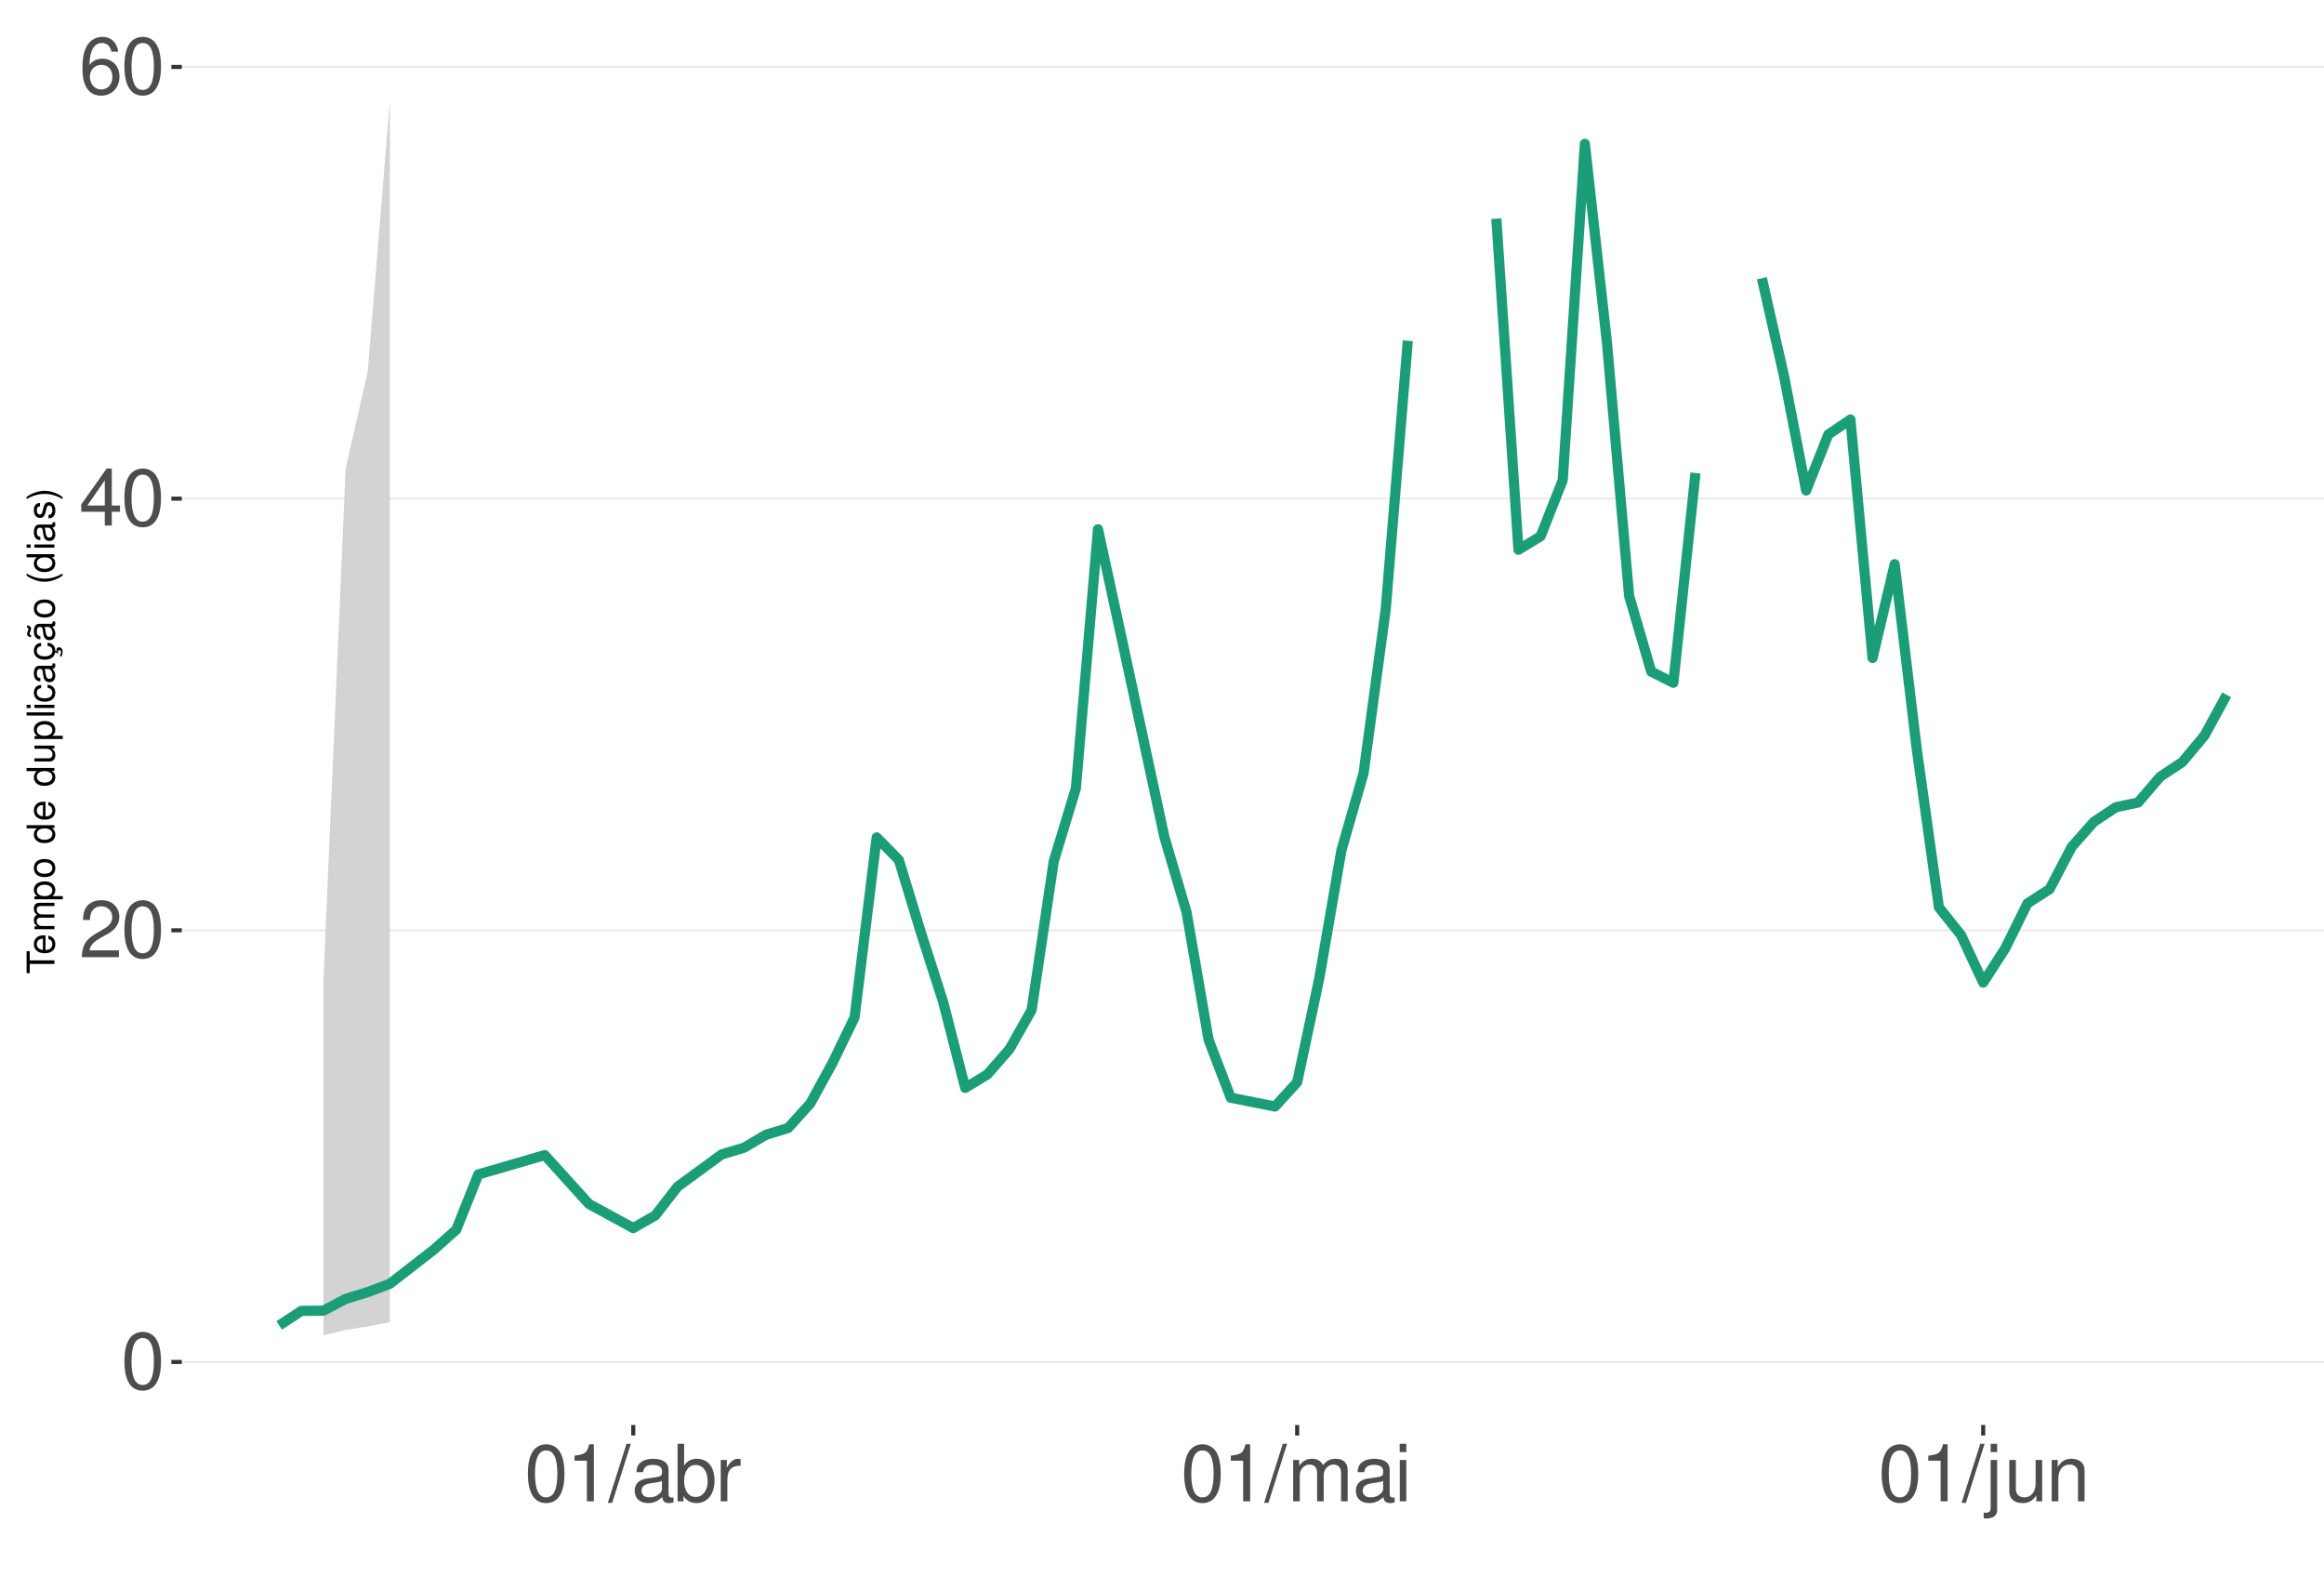
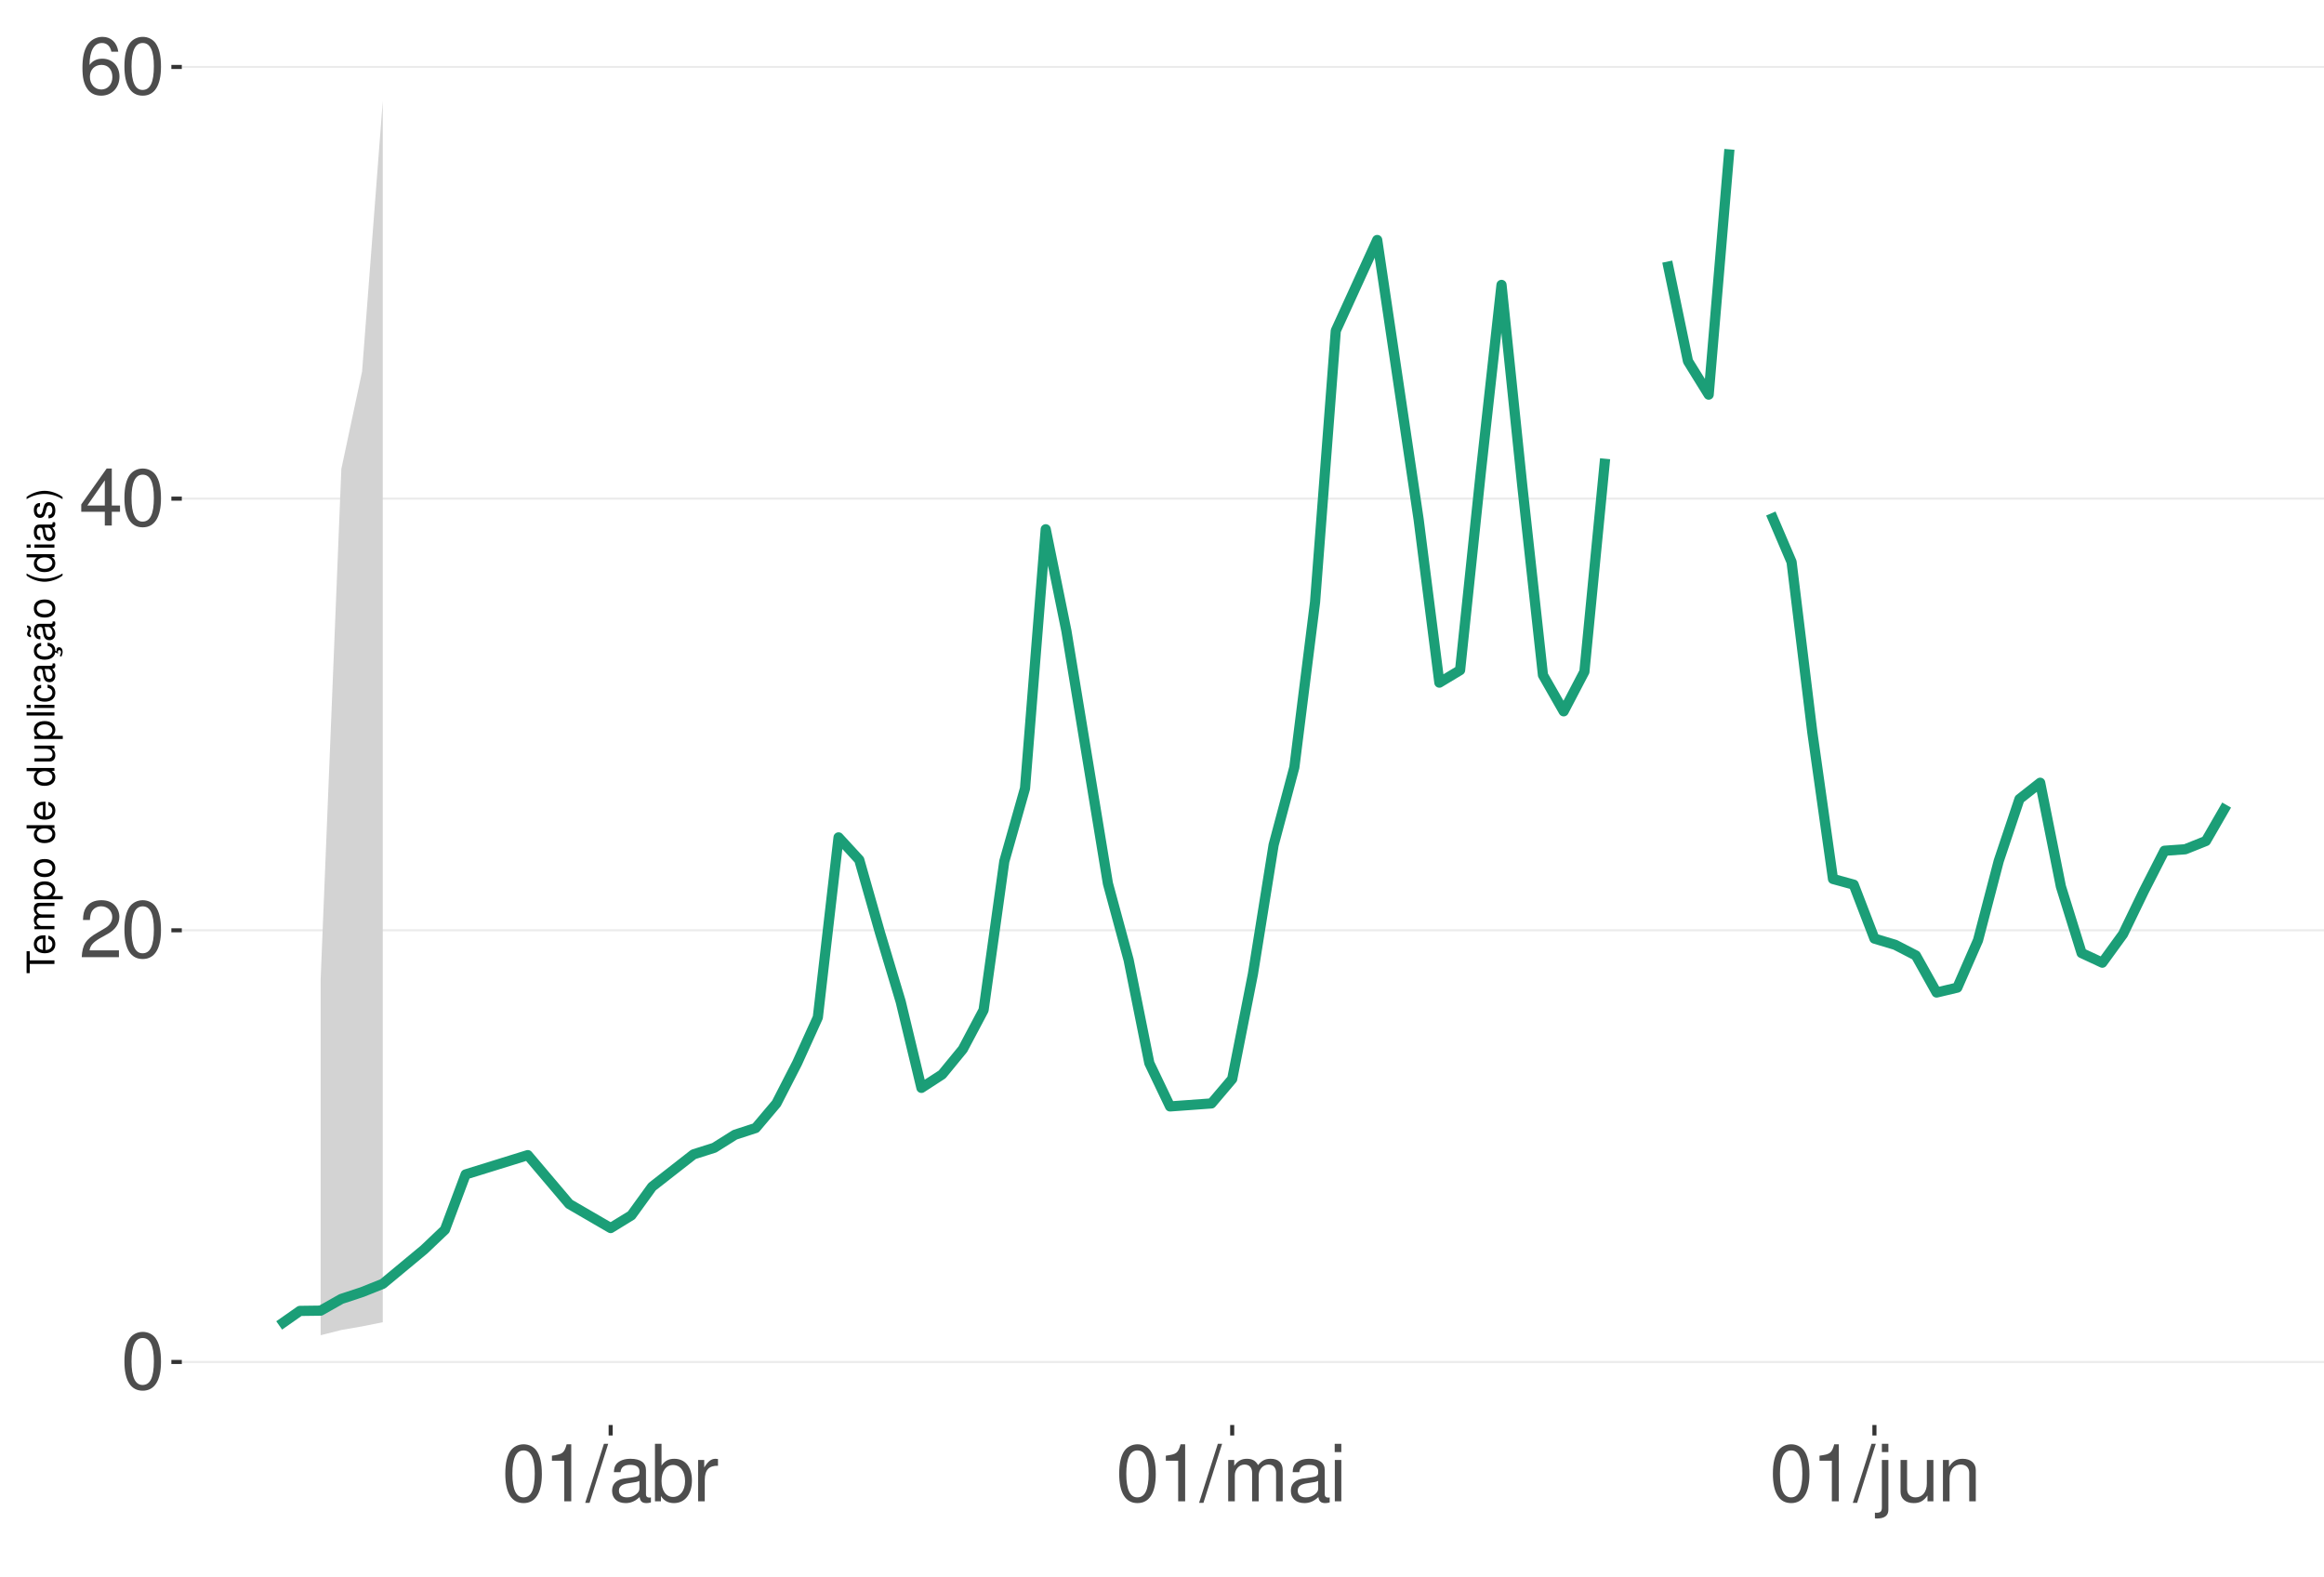
<svg xmlns="http://www.w3.org/2000/svg" xmlns:xlink="http://www.w3.org/1999/xlink" width="609pt" height="413pt" viewBox="0 0 609 413" version="1.1">
  <defs>
    <g>
      <symbol overflow="visible" id="glyph0-0">
        <path style="stroke:none;" d="" />
      </symbol>
      <symbol overflow="visible" id="glyph0-1">
        <path style="stroke:none;" d="M 5.688 -14.938 C 4.312 -14.938 3.078 -14.312 2.312 -13.297 C 1.359 -11.984 0.891 -10 0.891 -7.234 C 0.891 -2.188 2.547 0.469 5.688 0.469 C 8.781 0.469 10.469 -2.188 10.469 -7.109 C 10.469 -10 10.016 -11.938 9.047 -13.297 C 8.281 -14.328 7.062 -14.938 5.688 -14.938 Z M 5.688 -13.328 C 7.641 -13.328 8.609 -11.312 8.609 -7.266 C 8.609 -3.016 7.656 -1.031 5.641 -1.031 C 3.719 -1.031 2.75 -3.094 2.75 -7.203 C 2.75 -11.312 3.719 -13.328 5.688 -13.328 Z M 5.688 -13.328 " />
      </symbol>
      <symbol overflow="visible" id="glyph0-2">
        <path style="stroke:none;" d="M 10.453 -1.797 L 2.75 -1.797 C 2.938 -3.031 3.594 -3.828 5.391 -4.922 L 7.453 -6.078 C 9.5 -7.203 10.562 -8.734 10.562 -10.578 C 10.562 -11.812 10.062 -12.969 9.188 -13.781 C 8.328 -14.562 7.25 -14.938 5.859 -14.938 C 4 -14.938 2.625 -14.281 1.812 -13 C 1.297 -12.203 1.078 -11.281 1.031 -9.766 L 2.844 -9.766 C 2.906 -10.781 3.031 -11.375 3.281 -11.875 C 3.766 -12.781 4.703 -13.344 5.797 -13.344 C 7.453 -13.344 8.703 -12.141 8.703 -10.531 C 8.703 -9.344 8.016 -8.297 6.719 -7.562 L 4.812 -6.438 C 1.75 -4.688 0.875 -3.281 0.703 -0.016 L 10.453 -0.016 Z M 10.453 -1.797 " />
      </symbol>
      <symbol overflow="visible" id="glyph0-3">
        <path style="stroke:none;" d="M 6.75 -3.609 L 6.75 0 L 8.578 0 L 8.578 -3.609 L 10.734 -3.609 L 10.734 -5.25 L 8.578 -5.25 L 8.578 -14.938 L 7.234 -14.938 L 0.578 -5.531 L 0.578 -3.609 Z M 6.75 -5.25 L 2.172 -5.25 L 6.75 -11.844 Z M 6.75 -5.25 " />
      </symbol>
      <symbol overflow="visible" id="glyph0-4">
        <path style="stroke:none;" d="M 10.281 -11.047 C 9.938 -13.484 8.359 -14.938 6.141 -14.938 C 4.531 -14.938 3.078 -14.156 2.203 -12.812 C 1.281 -11.344 0.891 -9.516 0.891 -6.812 C 0.891 -4.297 1.234 -2.703 2.125 -1.391 C 2.906 -0.172 4.188 0.469 5.797 0.469 C 8.594 0.469 10.594 -1.609 10.594 -4.531 C 10.594 -7.266 8.734 -9.219 6.109 -9.219 C 4.672 -9.219 3.531 -8.672 2.75 -7.578 C 2.766 -11.281 3.922 -13.328 6.016 -13.328 C 7.297 -13.328 8.188 -12.5 8.469 -11.047 Z M 5.891 -7.594 C 7.641 -7.594 8.734 -6.359 8.734 -4.375 C 8.734 -2.5 7.5 -1.141 5.828 -1.141 C 4.125 -1.141 2.844 -2.562 2.844 -4.469 C 2.844 -6.328 4.094 -7.594 5.891 -7.594 Z M 5.891 -7.594 " />
      </symbol>
      <symbol overflow="visible" id="glyph0-5">
        <path style="stroke:none;" d="M 5.344 -10.641 L 5.344 0 L 7.172 0 L 7.172 -14.938 L 5.969 -14.938 C 5.328 -12.641 4.922 -12.328 2.109 -11.953 L 2.109 -10.641 Z M 5.344 -10.641 " />
      </symbol>
      <symbol overflow="visible" id="glyph0-6">
        <path style="stroke:none;" d="M 4.734 -15.062 L -0.172 0.406 L 0.969 0.406 L 5.859 -15.062 Z M 4.734 -15.062 " />
      </symbol>
      <symbol overflow="visible" id="glyph0-7">
        <path style="stroke:none;" d="M 11.047 -1.016 C 10.859 -0.969 10.781 -0.969 10.672 -0.969 C 10.078 -0.969 9.75 -1.281 9.75 -1.812 L 9.75 -8.188 C 9.75 -10.094 8.344 -11.141 5.688 -11.141 C 4.094 -11.141 2.828 -10.672 2.094 -9.875 C 1.594 -9.312 1.391 -8.703 1.344 -7.625 L 3.078 -7.625 C 3.219 -8.938 4 -9.547 5.625 -9.547 C 7.188 -9.547 8.031 -8.969 8.031 -7.938 L 8.031 -7.484 C 8.016 -6.734 7.641 -6.469 6.234 -6.281 C 3.797 -5.969 3.422 -5.891 2.766 -5.625 C 1.516 -5.078 0.875 -4.125 0.875 -2.734 C 0.875 -0.766 2.234 0.469 4.422 0.469 C 5.781 0.469 6.875 0 8.094 -1.109 C 8.219 0 8.766 0.469 9.875 0.469 C 10.25 0.469 10.469 0.438 11.047 0.297 Z M 8.031 -3.406 C 8.031 -2.828 7.875 -2.484 7.359 -2 C 6.656 -1.359 5.797 -1.031 4.797 -1.031 C 3.453 -1.031 2.672 -1.672 2.672 -2.766 C 2.672 -3.906 3.406 -4.484 5.266 -4.75 C 7.109 -5 7.453 -5.078 8.031 -5.344 Z M 8.031 -3.406 " />
      </symbol>
      <symbol overflow="visible" id="glyph0-8">
        <path style="stroke:none;" d="M 1.109 -15.062 L 1.109 0 L 2.672 0 L 2.672 -1.391 C 3.484 -0.125 4.578 0.469 6.094 0.469 C 8.938 0.469 10.797 -1.859 10.797 -5.453 C 10.797 -8.969 9.047 -11.141 6.172 -11.141 C 4.688 -11.141 3.641 -10.578 2.828 -9.359 L 2.828 -15.062 Z M 5.844 -9.516 C 7.766 -9.516 9 -7.844 9 -5.266 C 9 -2.812 7.719 -1.141 5.844 -1.141 C 4 -1.141 2.828 -2.781 2.828 -5.328 C 2.828 -7.875 4 -9.516 5.844 -9.516 Z M 5.844 -9.516 " />
      </symbol>
      <symbol overflow="visible" id="glyph0-9">
        <path style="stroke:none;" d="M 1.422 -10.828 L 1.422 0 L 3.156 0 L 3.156 -5.625 C 3.188 -8.219 4.25 -9.375 6.625 -9.312 L 6.625 -11.078 C 6.344 -11.109 6.172 -11.141 5.969 -11.141 C 4.859 -11.141 4 -10.469 3.016 -8.859 L 3.016 -10.828 Z M 1.422 -10.828 " />
      </symbol>
      <symbol overflow="visible" id="glyph0-10">
        <path style="stroke:none;" d="M 1.453 -10.828 L 1.453 0 L 3.188 0 L 3.188 -6.797 C 3.188 -8.359 4.312 -9.625 5.719 -9.625 C 7 -9.625 7.719 -8.844 7.719 -7.453 L 7.719 0 L 9.453 0 L 9.453 -6.797 C 9.453 -8.359 10.594 -9.625 12 -9.625 C 13.266 -9.625 14 -8.812 14 -7.453 L 14 0 L 15.734 0 L 15.734 -8.125 C 15.734 -10.062 14.625 -11.141 12.594 -11.141 C 11.156 -11.141 10.281 -10.703 9.281 -9.484 C 8.641 -10.641 7.766 -11.141 6.359 -11.141 C 4.922 -11.141 3.953 -10.594 3.031 -9.297 L 3.031 -10.828 Z M 1.453 -10.828 " />
      </symbol>
      <symbol overflow="visible" id="glyph0-11">
        <path style="stroke:none;" d="M 3.094 -10.828 L 1.391 -10.828 L 1.391 0 L 3.094 0 Z M 3.094 -15.062 L 1.359 -15.062 L 1.359 -12.891 L 3.094 -12.891 Z M 3.094 -15.062 " />
      </symbol>
      <symbol overflow="visible" id="glyph0-12">
        <path style="stroke:none;" d="M 1.453 -10.828 L 1.453 1.562 C 1.453 2.641 1.109 3 0.047 3 C -0.078 3 -0.141 3 -0.375 2.969 L -0.375 4.438 C -0.172 4.484 -0.062 4.5 0.203 4.5 C 2.141 4.5 3.156 3.734 3.156 2.25 L 3.156 -10.828 Z M 3.156 -15.062 L 1.453 -15.062 L 1.453 -12.891 L 3.156 -12.891 Z M 3.156 -15.062 " />
      </symbol>
      <symbol overflow="visible" id="glyph0-13">
        <path style="stroke:none;" d="M 9.953 0 L 9.953 -10.828 L 8.234 -10.828 L 8.234 -4.688 C 8.234 -2.484 7.078 -1.031 5.281 -1.031 C 3.922 -1.031 3.062 -1.859 3.062 -3.156 L 3.062 -10.828 L 1.344 -10.828 L 1.344 -2.484 C 1.344 -0.688 2.688 0.469 4.797 0.469 C 6.375 0.469 7.391 -0.078 8.406 -1.516 L 8.406 0 Z M 9.953 0 " />
      </symbol>
      <symbol overflow="visible" id="glyph0-14">
        <path style="stroke:none;" d="M 1.453 -10.828 L 1.453 0 L 3.188 0 L 3.188 -5.969 C 3.188 -8.188 4.344 -9.625 6.109 -9.625 C 7.484 -9.625 8.344 -8.797 8.344 -7.5 L 8.344 0 L 10.062 0 L 10.062 -8.188 C 10.062 -9.984 8.719 -11.141 6.625 -11.141 C 5.016 -11.141 3.984 -10.516 3.031 -9 L 3.031 -10.828 Z M 1.453 -10.828 " />
      </symbol>
      <symbol overflow="visible" id="glyph1-0">
        <path style="stroke:none;" d="" />
      </symbol>
      <symbol overflow="visible" id="glyph1-1">
        <path style="stroke:none;" d="M -6.469 -3.547 L -6.469 -5.938 L -7.297 -5.938 L -7.297 -0.203 L -6.469 -0.203 L -6.469 -2.609 L 0 -2.609 L 0 -3.547 Z M -6.469 -3.547 " />
      </symbol>
      <symbol overflow="visible" id="glyph1-2">
        <path style="stroke:none;" d="M -2.344 -5.125 C -3.141 -5.125 -3.625 -5.062 -4.016 -4.922 C -4.875 -4.578 -5.391 -3.781 -5.391 -2.797 C -5.391 -1.344 -4.281 -0.406 -2.547 -0.406 C -0.812 -0.406 0.234 -1.297 0.234 -2.781 C 0.234 -3.984 -0.453 -4.812 -1.594 -5.016 L -1.594 -4.188 C -0.906 -3.953 -0.547 -3.484 -0.547 -2.812 C -0.547 -2.281 -0.781 -1.828 -1.219 -1.547 C -1.516 -1.344 -1.812 -1.281 -2.344 -1.266 Z M -3.016 -1.297 C -3.984 -1.359 -4.625 -1.953 -4.625 -2.797 C -4.625 -3.641 -3.953 -4.234 -3.016 -4.234 Z M -3.016 -1.297 " />
      </symbol>
      <symbol overflow="visible" id="glyph1-3">
        <path style="stroke:none;" d="M -5.234 -0.703 L 0 -0.703 L 0 -1.547 L -3.297 -1.547 C -4.047 -1.547 -4.656 -2.094 -4.656 -2.766 C -4.656 -3.391 -4.281 -3.734 -3.609 -3.734 L 0 -3.734 L 0 -4.578 L -3.297 -4.578 C -4.047 -4.578 -4.656 -5.125 -4.656 -5.812 C -4.656 -6.422 -4.266 -6.781 -3.609 -6.781 L 0 -6.781 L 0 -7.625 L -3.938 -7.625 C -4.875 -7.625 -5.391 -7.078 -5.391 -6.094 C -5.391 -5.406 -5.188 -4.984 -4.594 -4.484 C -5.156 -4.188 -5.391 -3.766 -5.391 -3.078 C -5.391 -2.375 -5.125 -1.906 -4.5 -1.469 L -5.234 -1.469 Z M -5.234 -0.703 " />
      </symbol>
      <symbol overflow="visible" id="glyph1-4">
        <path style="stroke:none;" d="M 2.188 -0.547 L 2.188 -1.375 L -0.547 -1.375 C -0.016 -1.812 0.234 -2.312 0.234 -2.984 C 0.234 -4.344 -0.859 -5.234 -2.531 -5.234 C -4.297 -5.234 -5.391 -4.375 -5.391 -2.984 C -5.391 -2.266 -5.062 -1.703 -4.453 -1.312 L -5.234 -1.312 L -5.234 -0.547 Z M -4.609 -2.844 C -4.609 -3.766 -3.797 -4.359 -2.547 -4.359 C -1.359 -4.359 -0.547 -3.75 -0.547 -2.844 C -0.547 -1.953 -1.344 -1.375 -2.578 -1.375 C -3.812 -1.375 -4.609 -1.953 -4.609 -2.844 Z M -4.609 -2.844 " />
      </symbol>
      <symbol overflow="visible" id="glyph1-5">
        <path style="stroke:none;" d="M -5.391 -2.719 C -5.391 -1.234 -4.344 -0.359 -2.578 -0.359 C -0.812 -0.359 0.234 -1.234 0.234 -2.734 C 0.234 -4.203 -0.812 -5.094 -2.547 -5.094 C -4.359 -5.094 -5.391 -4.234 -5.391 -2.719 Z M -4.625 -2.734 C -4.625 -3.672 -3.844 -4.234 -2.547 -4.234 C -1.312 -4.234 -0.547 -3.656 -0.547 -2.734 C -0.547 -1.797 -1.312 -1.234 -2.578 -1.234 C -3.844 -1.234 -4.625 -1.797 -4.625 -2.734 Z M -4.625 -2.734 " />
      </symbol>
      <symbol overflow="visible" id="glyph1-6">
        <path style="stroke:none;" d="" />
      </symbol>
      <symbol overflow="visible" id="glyph1-7">
        <path style="stroke:none;" d="M -7.297 -4.953 L -7.297 -4.125 L -4.578 -4.125 C -5.109 -3.766 -5.391 -3.203 -5.391 -2.516 C -5.391 -1.156 -4.297 -0.266 -2.625 -0.266 C -0.859 -0.266 0.234 -1.125 0.234 -2.547 C 0.234 -3.266 -0.047 -3.766 -0.688 -4.203 L 0 -4.203 L 0 -4.953 Z M -4.609 -2.656 C -4.609 -3.547 -3.812 -4.125 -2.562 -4.125 C -1.344 -4.125 -0.547 -3.547 -0.547 -2.656 C -0.547 -1.734 -1.359 -1.125 -2.578 -1.125 C -3.797 -1.125 -4.609 -1.734 -4.609 -2.656 Z M -4.609 -2.656 " />
      </symbol>
      <symbol overflow="visible" id="glyph1-8">
        <path style="stroke:none;" d="M 0 -4.812 L -5.234 -4.812 L -5.234 -3.984 L -2.266 -3.984 C -1.203 -3.984 -0.5 -3.438 -0.5 -2.562 C -0.5 -1.906 -0.906 -1.484 -1.531 -1.484 L -5.234 -1.484 L -5.234 -0.656 L -1.203 -0.656 C -0.328 -0.656 0.234 -1.297 0.234 -2.312 C 0.234 -3.094 -0.047 -3.578 -0.734 -4.062 L 0 -4.062 Z M 0 -4.812 " />
      </symbol>
      <symbol overflow="visible" id="glyph1-9">
        <path style="stroke:none;" d="M -7.297 -1.516 L -7.297 -0.688 L 0 -0.688 L 0 -1.516 Z M -7.297 -1.516 " />
      </symbol>
      <symbol overflow="visible" id="glyph1-10">
        <path style="stroke:none;" d="M -5.234 -1.5 L -5.234 -0.672 L 0 -0.672 L 0 -1.5 Z M -7.297 -1.5 L -7.297 -0.656 L -6.234 -0.656 L -6.234 -1.5 Z M -7.297 -1.5 " />
      </symbol>
      <symbol overflow="visible" id="glyph1-11">
        <path style="stroke:none;" d="M -3.484 -4.703 C -3.984 -4.672 -4.312 -4.562 -4.609 -4.359 C -5.094 -4 -5.391 -3.375 -5.391 -2.641 C -5.391 -1.219 -4.266 -0.312 -2.531 -0.312 C -0.844 -0.312 0.234 -1.203 0.234 -2.625 C 0.234 -3.875 -0.516 -4.672 -1.797 -4.766 L -1.797 -3.938 C -0.953 -3.797 -0.547 -3.359 -0.547 -2.656 C -0.547 -1.734 -1.297 -1.188 -2.531 -1.188 C -3.844 -1.188 -4.625 -1.719 -4.625 -2.625 C -4.625 -3.328 -4.203 -3.766 -3.484 -3.875 Z M -3.484 -4.703 " />
      </symbol>
      <symbol overflow="visible" id="glyph1-12">
        <path style="stroke:none;" d="M -0.484 -5.344 C -0.469 -5.266 -0.469 -5.219 -0.469 -5.172 C -0.469 -4.875 -0.625 -4.719 -0.875 -4.719 L -3.953 -4.719 C -4.891 -4.719 -5.391 -4.047 -5.391 -2.75 C -5.391 -1.984 -5.172 -1.375 -4.781 -1.016 C -4.516 -0.766 -4.203 -0.672 -3.688 -0.656 L -3.688 -1.484 C -4.328 -1.562 -4.625 -1.938 -4.625 -2.719 C -4.625 -3.484 -4.344 -3.891 -3.844 -3.891 L -3.625 -3.891 C -3.266 -3.875 -3.125 -3.703 -3.047 -3.016 C -2.891 -1.844 -2.844 -1.656 -2.719 -1.344 C -2.453 -0.734 -2 -0.422 -1.312 -0.422 C -0.375 -0.422 0.234 -1.078 0.234 -2.141 C 0.234 -2.797 0 -3.328 -0.547 -3.922 C 0 -3.984 0.234 -4.234 0.234 -4.781 C 0.234 -4.953 0.203 -5.062 0.141 -5.344 Z M -1.656 -3.891 C -1.375 -3.891 -1.203 -3.812 -0.969 -3.562 C -0.656 -3.219 -0.5 -2.812 -0.5 -2.312 C -0.5 -1.672 -0.812 -1.297 -1.344 -1.297 C -1.891 -1.297 -2.172 -1.656 -2.297 -2.547 C -2.422 -3.438 -2.453 -3.609 -2.594 -3.891 Z M -1.656 -3.891 " />
      </symbol>
      <symbol overflow="visible" id="glyph1-13">
        <path style="stroke:none;" d="M 0.234 -2.641 C 0.234 -3.875 -0.547 -4.703 -1.797 -4.766 L -1.797 -3.938 C -0.953 -3.797 -0.531 -3.359 -0.531 -2.656 C -0.531 -1.734 -1.281 -1.188 -2.516 -1.188 C -3.844 -1.188 -4.625 -1.719 -4.625 -2.625 C -4.625 -3.328 -4.203 -3.766 -3.484 -3.875 L -3.484 -4.703 C -3.984 -4.672 -4.312 -4.562 -4.609 -4.359 C -5.094 -4 -5.391 -3.375 -5.391 -2.641 C -5.391 -1.219 -4.266 -0.312 -2.531 -0.312 C -1.469 -0.312 -0.625 -0.672 -0.156 -1.312 C 0.047 -1.594 0.125 -1.812 0.203 -2.25 L 0.922 -1.938 L 0.984 -2.062 C 0.938 -2.188 0.906 -2.25 0.906 -2.375 C 0.906 -2.656 1.047 -2.828 1.281 -2.828 C 1.547 -2.828 1.734 -2.594 1.734 -2.297 C 1.734 -2.031 1.672 -1.844 1.438 -1.406 L 1.406 -1.312 L 1.812 -1.094 C 2.078 -1.75 2.141 -1.953 2.141 -2.344 C 2.141 -3.109 1.781 -3.578 1.203 -3.578 C 0.781 -3.578 0.547 -3.297 0.547 -2.797 C 0.547 -2.703 0.547 -2.641 0.562 -2.516 Z M 0.234 -2.641 " />
      </symbol>
      <symbol overflow="visible" id="glyph1-14">
        <path style="stroke:none;" d="M -0.484 -5.344 C -0.469 -5.266 -0.469 -5.219 -0.469 -5.172 C -0.469 -4.875 -0.625 -4.719 -0.875 -4.719 L -3.953 -4.719 C -4.891 -4.719 -5.391 -4.047 -5.391 -2.75 C -5.391 -1.984 -5.172 -1.375 -4.781 -1.016 C -4.516 -0.766 -4.203 -0.672 -3.688 -0.656 L -3.688 -1.484 C -4.328 -1.562 -4.625 -1.938 -4.625 -2.719 C -4.625 -3.484 -4.344 -3.891 -3.844 -3.891 L -3.625 -3.891 C -3.266 -3.875 -3.125 -3.703 -3.047 -3.016 C -2.891 -1.844 -2.844 -1.656 -2.719 -1.344 C -2.453 -0.734 -2 -0.422 -1.312 -0.422 C -0.375 -0.422 0.234 -1.078 0.234 -2.141 C 0.234 -2.797 0 -3.328 -0.547 -3.922 C 0 -3.984 0.234 -4.234 0.234 -4.781 C 0.234 -4.953 0.203 -5.062 0.141 -5.344 Z M -1.656 -3.891 C -1.375 -3.891 -1.203 -3.812 -0.969 -3.562 C -0.656 -3.219 -0.5 -2.812 -0.5 -2.312 C -0.5 -1.672 -0.812 -1.297 -1.344 -1.297 C -1.891 -1.297 -2.172 -1.656 -2.297 -2.547 C -2.422 -3.438 -2.453 -3.609 -2.594 -3.891 Z M -7.172 -3.75 C -6.922 -3.672 -6.812 -3.547 -6.812 -3.375 C -6.812 -3.25 -6.875 -2.984 -6.984 -2.734 C -7.156 -2.312 -7.172 -2.25 -7.172 -2.047 C -7.172 -1.594 -6.797 -1.297 -6.141 -1.188 L -6.141 -1.766 C -6.375 -1.812 -6.5 -1.938 -6.5 -2.094 C -6.5 -2.203 -6.469 -2.344 -6.375 -2.578 C -6.156 -3.156 -6.125 -3.234 -6.125 -3.438 C -6.125 -3.922 -6.484 -4.219 -7.172 -4.312 Z M -7.172 -3.75 " />
      </symbol>
      <symbol overflow="visible" id="glyph1-15">
        <path style="stroke:none;" d="M -7.297 -2.359 C -5.984 -1.359 -4.156 -0.734 -2.594 -0.734 C -1.016 -0.734 0.812 -1.359 2.125 -2.359 L 2.125 -2.906 C 0.688 -2.031 -0.984 -1.547 -2.594 -1.547 C -4.188 -1.547 -5.875 -2.031 -7.297 -2.906 Z M -7.297 -2.359 " />
      </symbol>
      <symbol overflow="visible" id="glyph1-16">
        <path style="stroke:none;" d="M -3.781 -4.375 C -4.812 -4.375 -5.391 -3.688 -5.391 -2.484 C -5.391 -1.266 -4.766 -0.469 -3.797 -0.469 C -2.969 -0.469 -2.578 -0.891 -2.281 -2.125 L -2.094 -2.906 C -1.953 -3.484 -1.734 -3.719 -1.375 -3.719 C -0.875 -3.719 -0.547 -3.234 -0.547 -2.5 C -0.547 -2.047 -0.672 -1.672 -0.891 -1.453 C -1.047 -1.328 -1.188 -1.266 -1.562 -1.219 L -1.562 -0.344 C -0.344 -0.375 0.234 -1.062 0.234 -2.438 C 0.234 -3.75 -0.422 -4.594 -1.438 -4.594 C -2.203 -4.594 -2.641 -4.156 -2.891 -3.109 L -3.078 -2.312 C -3.234 -1.625 -3.453 -1.344 -3.828 -1.344 C -4.312 -1.344 -4.625 -1.766 -4.625 -2.453 C -4.625 -3.125 -4.328 -3.484 -3.781 -3.5 Z M -3.781 -4.375 " />
      </symbol>
      <symbol overflow="visible" id="glyph1-17">
        <path style="stroke:none;" d="M 2.125 -0.938 C 0.812 -1.938 -1.016 -2.562 -2.578 -2.562 C -4.156 -2.562 -5.984 -1.938 -7.297 -0.938 L -7.297 -0.375 C -5.859 -1.266 -4.188 -1.75 -2.578 -1.75 C -0.984 -1.75 0.703 -1.266 2.125 -0.375 Z M 2.125 -0.938 " />
      </symbol>
    </g>
    <clipPath id="clip1">
      <path d="M 47.645 9.961 L 609 9.961 L 609 373.328 L 47.645 373.328 Z M 47.645 9.961 " />
    </clipPath>
    <clipPath id="clip2">
      <path d="M 47.645 356 L 609 356 L 609 358 L 47.645 358 Z M 47.645 356 " />
    </clipPath>
    <clipPath id="clip3">
      <path d="M 47.645 243 L 609 243 L 609 244 L 47.645 244 Z M 47.645 243 " />
    </clipPath>
    <clipPath id="clip4">
      <path d="M 47.645 130 L 609 130 L 609 131 L 47.645 131 Z M 47.645 130 " />
    </clipPath>
    <clipPath id="clip5">
      <path d="M 47.645 17 L 609 17 L 609 18 L 47.645 18 Z M 47.645 17 " />
    </clipPath>
  </defs>
  <g id="surface99">
    <rect x="0" y="0" width="609" height="413" style="fill:rgb(100%,100%,100%);fill-opacity:1;stroke:none;" />
    <rect x="0" y="0" width="609" height="413" style="fill:rgb(100%,100%,100%);fill-opacity:1;stroke:none;" />
    <path style="fill:none;stroke-width:1.067;stroke-linecap:round;stroke-linejoin:round;stroke:rgb(100%,100%,100%);stroke-opacity:1;stroke-miterlimit:10;" d="M 0 413 L 609 413 L 609 0 L 0 0 Z M 0 413 " />
    <g clip-path="url(#clip1)" clip-rule="nonzero">
      <path style=" stroke:none;fill-rule:nonzero;fill:rgb(100%,100%,100%);fill-opacity:1;" d="M 47.645 373.328 L 609 373.328 L 609 9.961 L 47.645 9.961 Z M 47.645 373.328 " />
    </g>
    <g clip-path="url(#clip2)" clip-rule="nonzero">
      <path style="fill:none;stroke-width:0.533;stroke-linecap:butt;stroke-linejoin:round;stroke:rgb(92.157%,92.157%,92.157%);stroke-opacity:1;stroke-miterlimit:10;" d="M 47.645 356.812 L 609 356.812 " />
    </g>
    <g clip-path="url(#clip3)" clip-rule="nonzero">
      <path style="fill:none;stroke-width:0.533;stroke-linecap:butt;stroke-linejoin:round;stroke:rgb(92.157%,92.157%,92.157%);stroke-opacity:1;stroke-miterlimit:10;" d="M 47.645 243.723 L 609 243.723 " />
    </g>
    <g clip-path="url(#clip4)" clip-rule="nonzero">
      <path style="fill:none;stroke-width:0.533;stroke-linecap:butt;stroke-linejoin:round;stroke:rgb(92.157%,92.157%,92.157%);stroke-opacity:1;stroke-miterlimit:10;" d="M 47.645 130.629 L 609 130.629 " />
    </g>
    <g clip-path="url(#clip5)" clip-rule="nonzero">
      <path style="fill:none;stroke-width:0.533;stroke-linecap:butt;stroke-linejoin:round;stroke:rgb(92.157%,92.157%,92.157%);stroke-opacity:1;stroke-miterlimit:10;" d="M 47.645 17.539 L 609 17.539 " />
    </g>
-     <path style=" stroke:none;fill-rule:nonzero;fill:rgb(82.745%,82.745%,82.745%);fill-opacity:1;" d="M 84.758 256.695 L 90.559 122.859 L 96.359 97.352 L 102.156 26.48 L 102.156 346.402 L 96.359 347.492 L 90.559 348.434 L 84.758 349.809 Z M 84.758 256.695 " />
-     <path style="fill:none;stroke-width:2.667;stroke-linecap:butt;stroke-linejoin:round;stroke:rgb(10.588%,61.961%,46.667%);stroke-opacity:1;stroke-miterlimit:10;" d="M 73.16 347.238 L 78.961 343.434 L 84.758 343.363 L 90.559 340.297 L 96.359 338.508 L 102.156 336.344 L 113.754 327.332 L 119.555 322.164 L 125.352 307.676 L 142.75 302.621 L 154.348 315.426 L 165.945 321.727 L 171.746 318.395 L 177.547 310.902 L 189.145 302.418 L 194.941 300.695 L 200.742 297.281 L 206.539 295.516 L 212.34 289.086 L 218.141 278.508 L 223.938 266.531 L 229.738 219.379 L 235.535 225.281 L 241.336 244.359 L 247.137 262.441 L 252.934 285.004 L 258.734 281.484 L 264.531 274.863 L 270.332 264.625 L 276.129 225.664 L 281.93 206.535 L 287.73 138.66 L 293.527 165.355 L 305.125 219.289 L 310.926 238.957 L 316.723 272.453 L 322.523 287.578 L 334.121 289.883 L 339.922 283.52 L 345.719 256.281 L 351.52 222.762 L 357.316 202.586 L 363.117 159.699 L 368.918 89.27 " />
-     <path style="fill:none;stroke-width:2.667;stroke-linecap:butt;stroke-linejoin:round;stroke:rgb(10.588%,61.961%,46.667%);stroke-opacity:1;stroke-miterlimit:10;" d="M 392.113 57.277 L 397.91 144.02 L 403.711 140.488 L 409.512 125.801 L 415.309 37.68 L 421.109 89.855 L 426.906 156.102 L 432.707 175.953 L 438.504 178.879 L 444.305 123.914 " />
-     <path style="fill:none;stroke-width:2.667;stroke-linecap:butt;stroke-linejoin:round;stroke:rgb(10.588%,61.961%,46.667%);stroke-opacity:1;stroke-miterlimit:10;" d="M 461.703 72.895 L 467.5 98.547 L 473.301 128.492 L 479.102 113.836 L 484.898 109.914 L 490.699 172.375 L 496.496 147.809 L 502.297 196.375 L 508.094 237.719 L 513.895 244.988 L 519.695 257.422 L 525.492 248.414 L 531.293 236.672 L 537.09 232.957 L 542.891 221.859 L 548.688 215.316 L 554.488 211.469 L 560.289 210.242 L 566.086 203.48 L 571.887 199.633 L 577.684 192.688 L 583.484 182.043 " />
+     <path style=" stroke:none;fill-rule:nonzero;fill:rgb(82.745%,82.745%,82.745%);fill-opacity:1;" d="M 84.02 256.695 L 89.449 122.859 L 94.879 97.352 L 100.305 26.48 L 100.305 346.402 L 94.879 347.492 L 89.449 348.434 L 84.02 349.809 Z M 84.02 256.695 " />
+     <path style="fill:none;stroke-width:2.667;stroke-linecap:butt;stroke-linejoin:round;stroke:rgb(10.588%,61.961%,46.667%);stroke-opacity:1;stroke-miterlimit:10;" d="M 73.16 347.238 L 78.59 343.434 L 84.02 343.363 L 89.449 340.297 L 94.879 338.508 L 100.305 336.344 L 111.164 327.332 L 116.594 322.164 L 122.023 307.676 L 138.309 302.621 L 149.168 315.426 L 160.023 321.727 L 165.453 318.395 L 170.883 310.902 L 181.742 302.418 L 187.168 300.695 L 192.598 297.281 L 198.027 295.516 L 203.457 289.086 L 208.887 278.508 L 214.312 266.531 L 219.742 219.379 L 225.172 225.281 L 230.602 244.359 L 236.031 262.441 L 241.461 285.004 L 246.887 281.484 L 252.316 274.863 L 257.746 264.625 L 263.176 225.664 L 268.605 206.535 L 274.031 138.66 L 279.461 165.355 L 290.32 231.441 L 295.75 251.484 L 301.176 278.508 L 306.605 289.863 L 317.465 289.078 L 322.895 282.684 L 328.324 255.191 L 333.75 221.359 L 339.18 201.02 L 344.609 157.738 L 350.039 86.656 L 360.895 62.875 L 371.754 136.117 L 377.184 178.84 L 382.613 175.574 L 388.043 123.738 L 393.469 74.637 L 398.898 127.16 L 404.328 176.855 L 409.758 186.355 L 415.188 175.973 L 420.613 120.18 " />
+     <path style="fill:none;stroke-width:2.667;stroke-linecap:butt;stroke-linejoin:round;stroke:rgb(10.588%,61.961%,46.667%);stroke-opacity:1;stroke-miterlimit:10;" d="M 436.902 68.539 L 442.332 94.629 L 447.758 103.383 L 453.188 39.129 " />
+     <path style="fill:none;stroke-width:2.667;stroke-linecap:butt;stroke-linejoin:round;stroke:rgb(10.588%,61.961%,46.667%);stroke-opacity:1;stroke-miterlimit:10;" d="M 464.047 134.531 L 469.477 147.227 L 474.906 191.789 L 480.332 230.273 L 485.762 231.762 L 491.191 245.891 L 496.621 247.52 L 502.051 250.316 L 507.477 260.023 L 512.906 258.738 L 518.336 246.332 L 523.766 225.562 L 529.195 209.344 L 534.625 205.066 L 540.051 232.238 L 545.48 249.68 L 550.91 252.207 L 556.34 244.73 L 561.77 233.5 L 567.195 222.879 L 572.625 222.496 L 578.055 220.324 L 583.484 210.91 " />
    <g style="fill:rgb(30.196%,30.196%,30.196%);fill-opacity:1;">
      <use xlink:href="#glyph0-1" x="31.715" y="363.866" />
    </g>
    <g style="fill:rgb(30.196%,30.196%,30.196%);fill-opacity:1;">
      <use xlink:href="#glyph0-2" x="20.715" y="250.776" />
      <use xlink:href="#glyph0-1" x="31.715" y="250.776" />
    </g>
    <g style="fill:rgb(30.196%,30.196%,30.196%);fill-opacity:1;">
      <use xlink:href="#glyph0-3" x="20.715" y="137.683" />
      <use xlink:href="#glyph0-1" x="31.715" y="137.683" />
    </g>
    <g style="fill:rgb(30.196%,30.196%,30.196%);fill-opacity:1;">
      <use xlink:href="#glyph0-4" x="20.715" y="24.593" />
      <use xlink:href="#glyph0-1" x="31.715" y="24.593" />
    </g>
    <path style="fill:none;stroke-width:1.067;stroke-linecap:butt;stroke-linejoin:round;stroke:rgb(20%,20%,20%);stroke-opacity:1;stroke-miterlimit:10;" d="M 44.906 356.812 L 47.645 356.812 " />
    <path style="fill:none;stroke-width:1.067;stroke-linecap:butt;stroke-linejoin:round;stroke:rgb(20%,20%,20%);stroke-opacity:1;stroke-miterlimit:10;" d="M 44.906 243.723 L 47.645 243.723 " />
    <path style="fill:none;stroke-width:1.067;stroke-linecap:butt;stroke-linejoin:round;stroke:rgb(20%,20%,20%);stroke-opacity:1;stroke-miterlimit:10;" d="M 44.906 130.629 L 47.645 130.629 " />
    <path style="fill:none;stroke-width:1.067;stroke-linecap:butt;stroke-linejoin:round;stroke:rgb(20%,20%,20%);stroke-opacity:1;stroke-miterlimit:10;" d="M 44.906 17.539 L 47.645 17.539 " />
-     <path style="fill:none;stroke-width:1.067;stroke-linecap:butt;stroke-linejoin:round;stroke:rgb(20%,20%,20%);stroke-opacity:1;stroke-miterlimit:10;" d="M 165.945 376.07 L 165.945 373.328 " />
-     <path style="fill:none;stroke-width:1.067;stroke-linecap:butt;stroke-linejoin:round;stroke:rgb(20%,20%,20%);stroke-opacity:1;stroke-miterlimit:10;" d="M 339.922 376.07 L 339.922 373.328 " />
-     <path style="fill:none;stroke-width:1.067;stroke-linecap:butt;stroke-linejoin:round;stroke:rgb(20%,20%,20%);stroke-opacity:1;stroke-miterlimit:10;" d="M 519.695 376.07 L 519.695 373.328 " />
-     <g style="fill:rgb(30.196%,30.196%,30.196%);fill-opacity:1;">
-       <use xlink:href="#glyph0-1" x="137.445" y="393.315" />
-       <use xlink:href="#glyph0-5" x="148.445" y="393.315" />
-       <use xlink:href="#glyph0-6" x="159.445" y="393.315" />
-       <use xlink:href="#glyph0-7" x="165.445" y="393.315" />
-       <use xlink:href="#glyph0-8" x="176.445" y="393.315" />
-       <use xlink:href="#glyph0-9" x="187.445" y="393.315" />
-     </g>
-     <g style="fill:rgb(30.196%,30.196%,30.196%);fill-opacity:1;">
-       <use xlink:href="#glyph0-1" x="309.422" y="393.315" />
-       <use xlink:href="#glyph0-5" x="320.422" y="393.315" />
-       <use xlink:href="#glyph0-6" x="331.422" y="393.315" />
-       <use xlink:href="#glyph0-10" x="337.422" y="393.315" />
-       <use xlink:href="#glyph0-7" x="354.422" y="393.315" />
-       <use xlink:href="#glyph0-11" x="365.422" y="393.315" />
-     </g>
-     <g style="fill:rgb(30.196%,30.196%,30.196%);fill-opacity:1;">
-       <use xlink:href="#glyph0-1" x="492.195" y="393.315" />
-       <use xlink:href="#glyph0-5" x="503.195" y="393.315" />
-       <use xlink:href="#glyph0-6" x="514.195" y="393.315" />
-       <use xlink:href="#glyph0-12" x="520.195" y="393.315" />
-       <use xlink:href="#glyph0-13" x="525.195" y="393.315" />
-       <use xlink:href="#glyph0-14" x="536.195" y="393.315" />
+     <path style="fill:none;stroke-width:1.067;stroke-linecap:butt;stroke-linejoin:round;stroke:rgb(20%,20%,20%);stroke-opacity:1;stroke-miterlimit:10;" d="M 160.023 376.07 L 160.023 373.328 " />
+     <path style="fill:none;stroke-width:1.067;stroke-linecap:butt;stroke-linejoin:round;stroke:rgb(20%,20%,20%);stroke-opacity:1;stroke-miterlimit:10;" d="M 322.895 376.07 L 322.895 373.328 " />
+     <path style="fill:none;stroke-width:1.067;stroke-linecap:butt;stroke-linejoin:round;stroke:rgb(20%,20%,20%);stroke-opacity:1;stroke-miterlimit:10;" d="M 491.191 376.07 L 491.191 373.328 " />
+     <g style="fill:rgb(30.196%,30.196%,30.196%);fill-opacity:1;">
+       <use xlink:href="#glyph0-1" x="131.523" y="393.315" />
+       <use xlink:href="#glyph0-5" x="142.523" y="393.315" />
+       <use xlink:href="#glyph0-6" x="153.523" y="393.315" />
+       <use xlink:href="#glyph0-7" x="159.523" y="393.315" />
+       <use xlink:href="#glyph0-8" x="170.523" y="393.315" />
+       <use xlink:href="#glyph0-9" x="181.523" y="393.315" />
+     </g>
+     <g style="fill:rgb(30.196%,30.196%,30.196%);fill-opacity:1;">
+       <use xlink:href="#glyph0-1" x="292.395" y="393.315" />
+       <use xlink:href="#glyph0-5" x="303.395" y="393.315" />
+       <use xlink:href="#glyph0-6" x="314.395" y="393.315" />
+       <use xlink:href="#glyph0-10" x="320.395" y="393.315" />
+       <use xlink:href="#glyph0-7" x="337.395" y="393.315" />
+       <use xlink:href="#glyph0-11" x="348.395" y="393.315" />
+     </g>
+     <g style="fill:rgb(30.196%,30.196%,30.196%);fill-opacity:1;">
+       <use xlink:href="#glyph0-1" x="463.691" y="393.315" />
+       <use xlink:href="#glyph0-5" x="474.691" y="393.315" />
+       <use xlink:href="#glyph0-6" x="485.691" y="393.315" />
+       <use xlink:href="#glyph0-12" x="491.691" y="393.315" />
+       <use xlink:href="#glyph0-13" x="496.691" y="393.315" />
+       <use xlink:href="#glyph0-14" x="507.691" y="393.315" />
    </g>
    <g style="fill:rgb(0%,0%,0%);fill-opacity:1;">
      <use xlink:href="#glyph1-1" x="14.263" y="255.145" />
      <use xlink:href="#glyph1-2" x="14.263" y="250.145" />
      <use xlink:href="#glyph1-3" x="14.263" y="244.145" />
      <use xlink:href="#glyph1-4" x="14.263" y="236.145" />
      <use xlink:href="#glyph1-5" x="14.263" y="230.145" />
      <use xlink:href="#glyph1-6" x="14.263" y="224.145" />
      <use xlink:href="#glyph1-7" x="14.263" y="221.145" />
      <use xlink:href="#glyph1-2" x="14.263" y="215.145" />
      <use xlink:href="#glyph1-6" x="14.263" y="209.145" />
      <use xlink:href="#glyph1-7" x="14.263" y="206.145" />
      <use xlink:href="#glyph1-8" x="14.263" y="200.145" />
      <use xlink:href="#glyph1-4" x="14.263" y="194.145" />
      <use xlink:href="#glyph1-9" x="14.263" y="188.145" />
      <use xlink:href="#glyph1-10" x="14.263" y="186.145" />
      <use xlink:href="#glyph1-11" x="14.263" y="184.145" />
      <use xlink:href="#glyph1-12" x="14.263" y="179.145" />
      <use xlink:href="#glyph1-13" x="14.263" y="173.145" />
      <use xlink:href="#glyph1-14" x="14.263" y="168.145" />
      <use xlink:href="#glyph1-5" x="14.263" y="162.145" />
      <use xlink:href="#glyph1-6" x="14.263" y="156.145" />
      <use xlink:href="#glyph1-15" x="14.263" y="153.145" />
      <use xlink:href="#glyph1-7" x="14.263" y="150.145" />
      <use xlink:href="#glyph1-10" x="14.263" y="144.145" />
      <use xlink:href="#glyph1-12" x="14.263" y="142.145" />
      <use xlink:href="#glyph1-16" x="14.263" y="136.145" />
      <use xlink:href="#glyph1-17" x="14.263" y="131.145" />
    </g>
  </g>
</svg>
